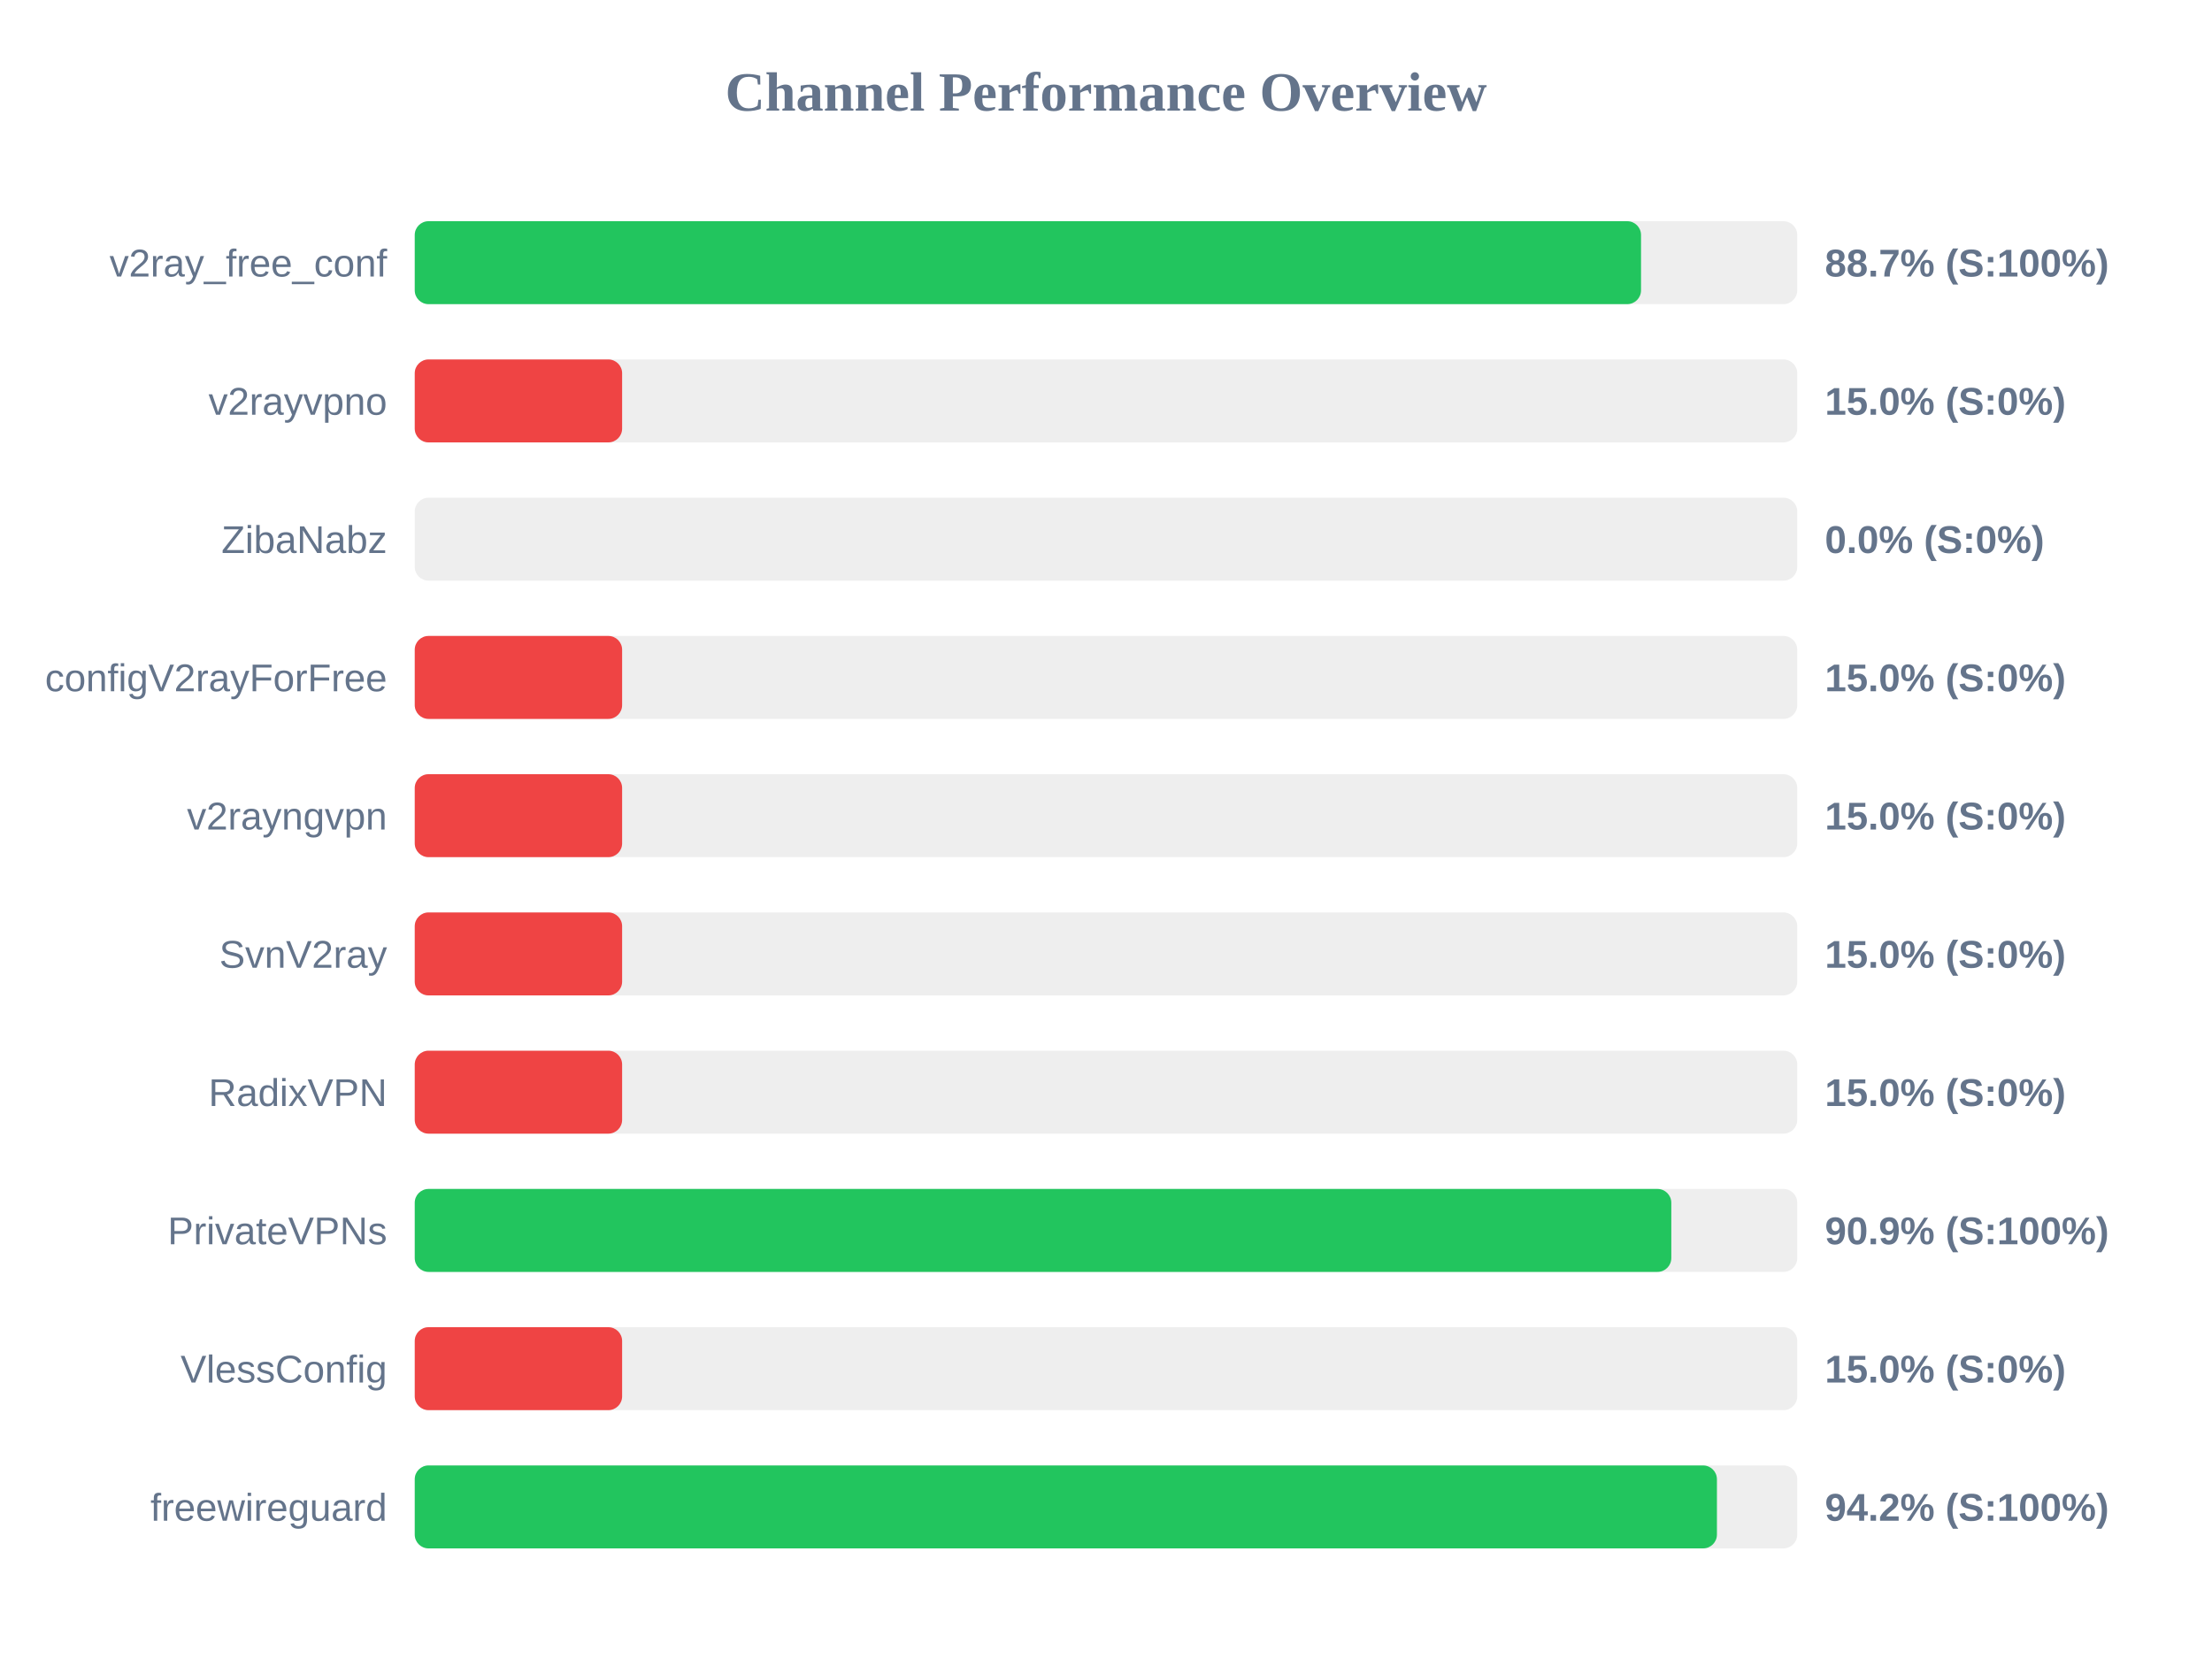
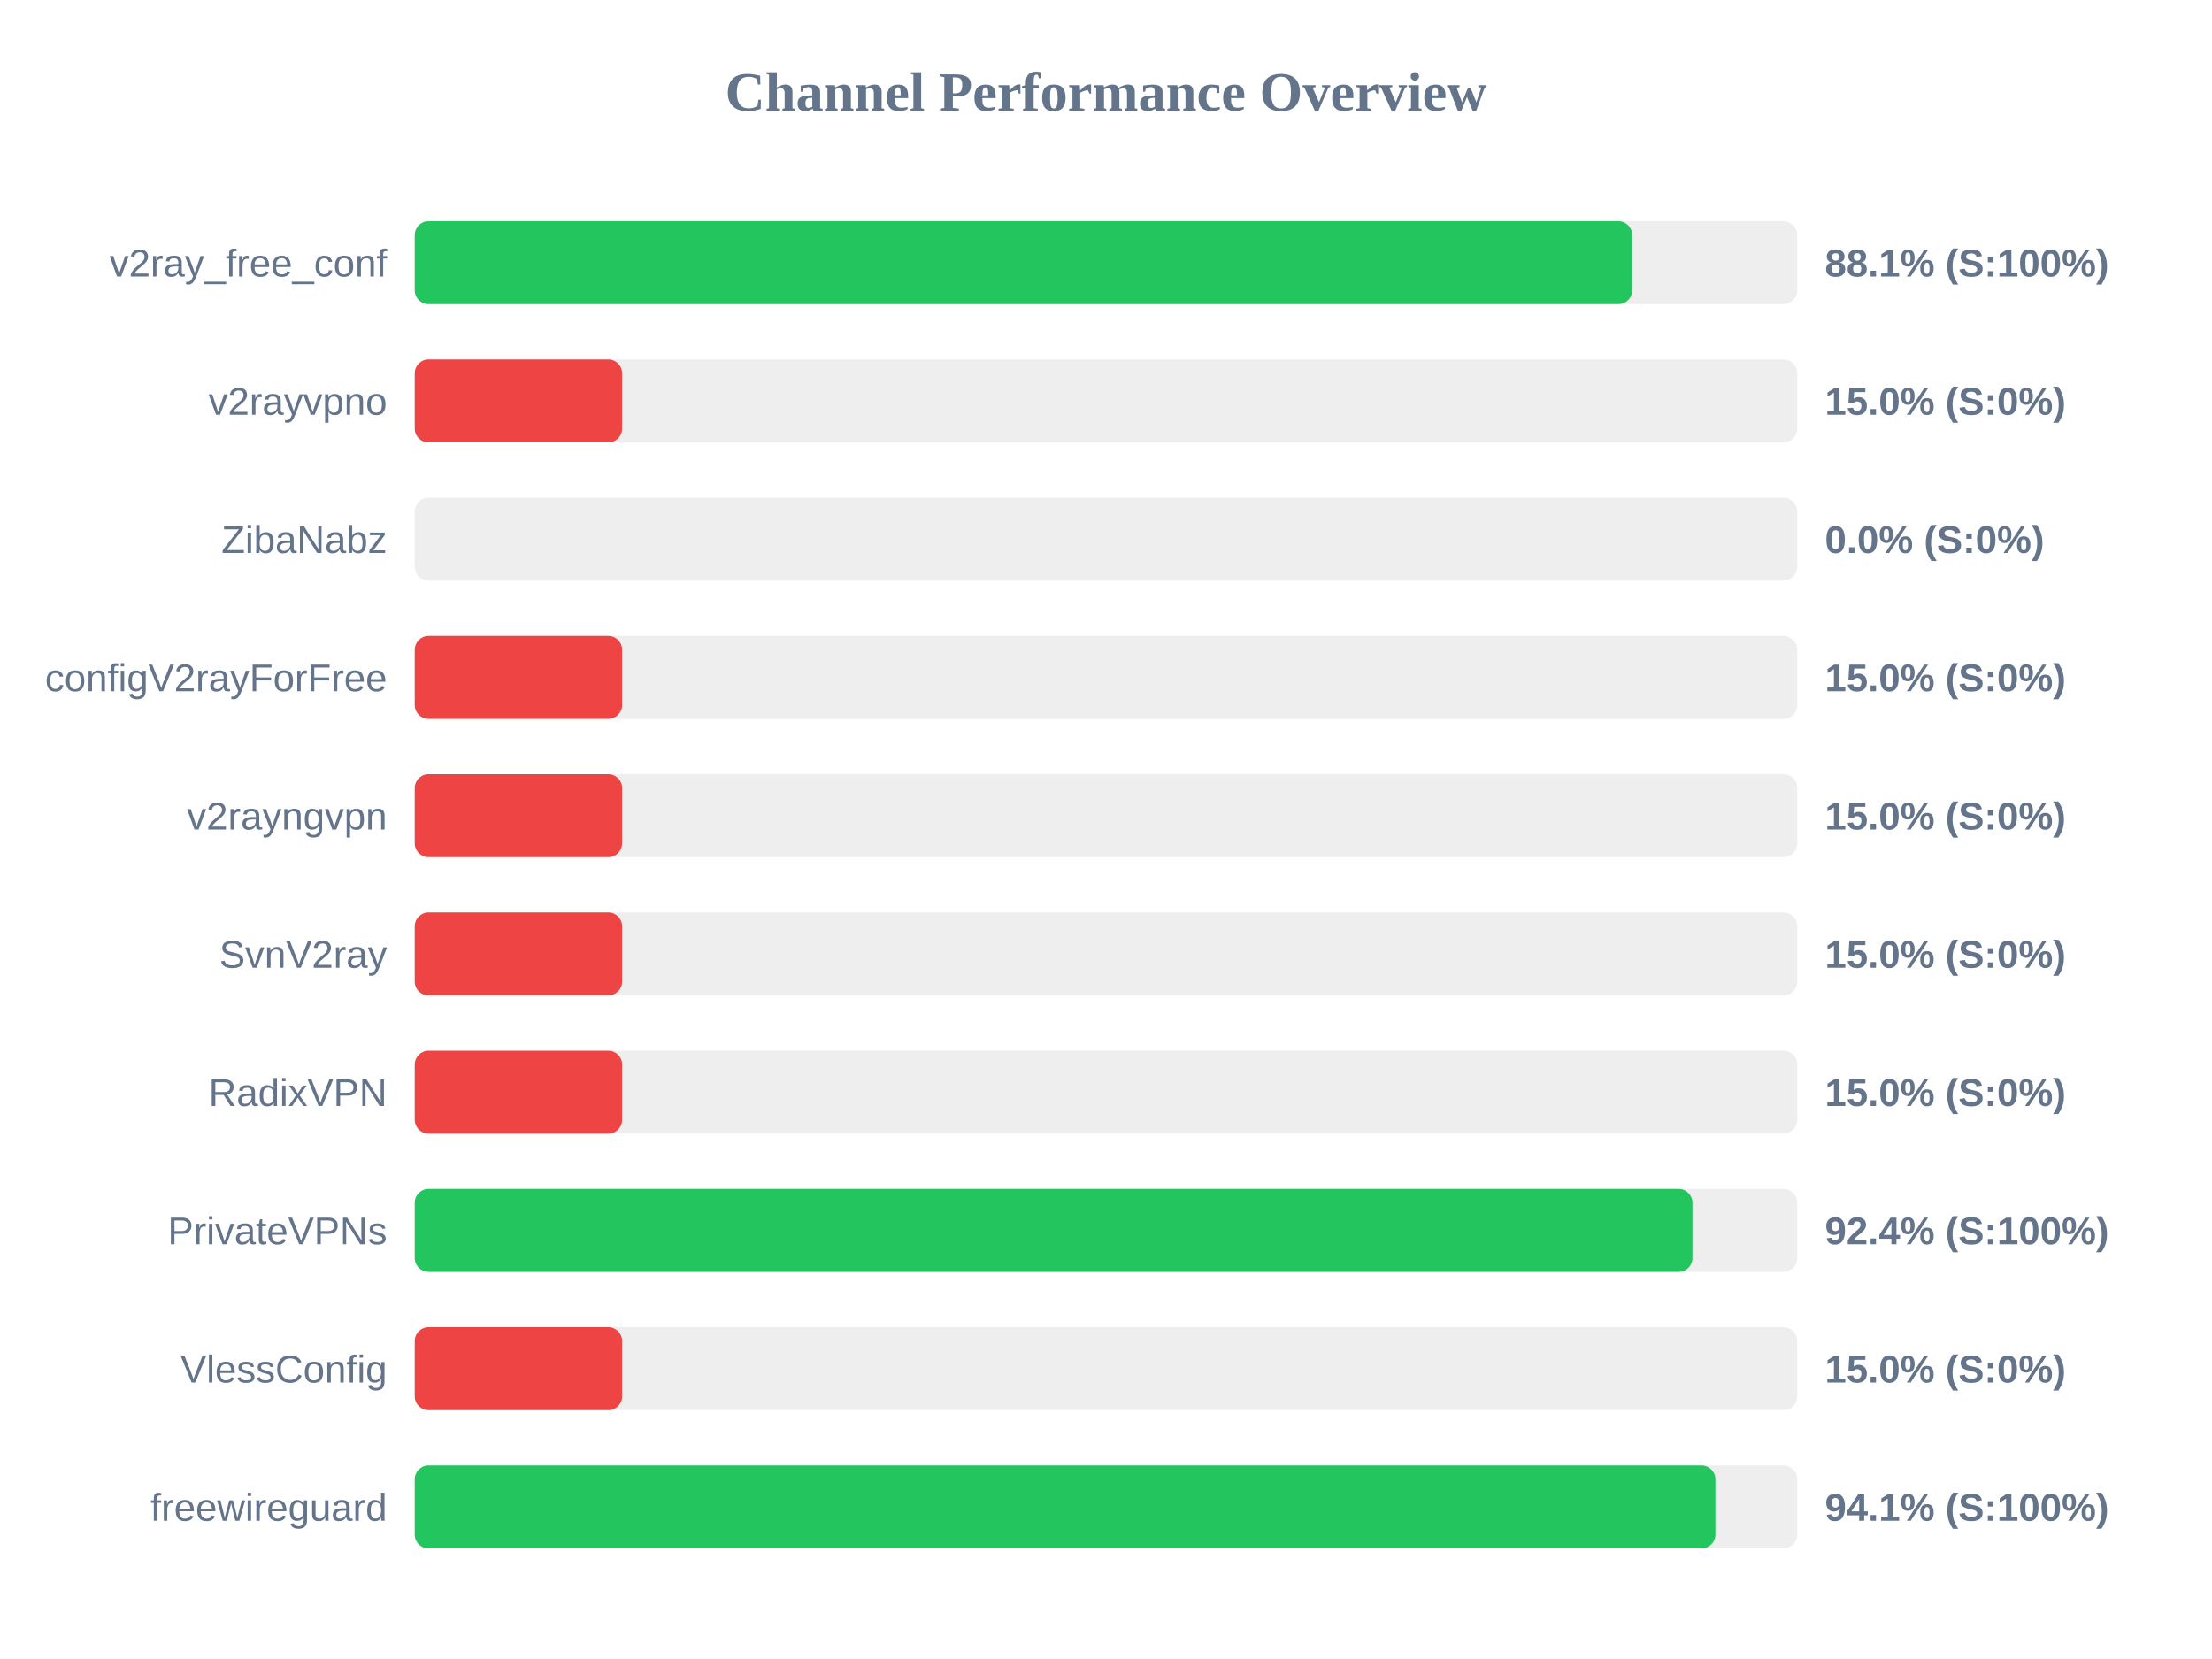
<svg xmlns="http://www.w3.org/2000/svg" width="800" height="600" version="1.1">
  <style>
        .row { font: 14px Arial; fill: #64748b; }
        .score { font: bold 14px Arial; fill: #64748b; }
    </style>
  <text x="400" y="40" text-anchor="middle" font-size="20px" font-weight="bold" fill="#64748b">Channel Performance Overview</text>
  <rect x="150" y="80" width="500" height="30" fill="#eee" rx="5" />
-   <rect x="150" y="80" width="443.5" height="30" fill="#22c55e" rx="5" />
+   <rect x="150" y="80" width="440.3" height="30" fill="#22c55e" rx="5" />
  <text x="140" y="100" text-anchor="end" class="row">v2ray_free_conf</text>
-   <text x="660" y="100" text-anchor="start" class="score">88.7% (S:100%)</text>
+   <text x="660" y="100" text-anchor="start" class="score">88.1% (S:100%)</text>
  <rect x="150" y="130" width="500" height="30" fill="#eee" rx="5" />
  <rect x="150" y="130" width="75.0" height="30" fill="#ef4444" rx="5" />
  <text x="140" y="150" text-anchor="end" class="row">v2rayvpno</text>
  <text x="660" y="150" text-anchor="start" class="score">15.0% (S:0%)</text>
  <rect x="150" y="180" width="500" height="30" fill="#eee" rx="5" />
  <rect x="150" y="180" width="0.0" height="30" fill="#ef4444" rx="5" />
  <text x="140" y="200" text-anchor="end" class="row">ZibaNabz</text>
  <text x="660" y="200" text-anchor="start" class="score">0.0% (S:0%)</text>
  <rect x="150" y="230" width="500" height="30" fill="#eee" rx="5" />
  <rect x="150" y="230" width="75.0" height="30" fill="#ef4444" rx="5" />
  <text x="140" y="250" text-anchor="end" class="row">configV2rayForFree</text>
  <text x="660" y="250" text-anchor="start" class="score">15.0% (S:0%)</text>
  <rect x="150" y="280" width="500" height="30" fill="#eee" rx="5" />
  <rect x="150" y="280" width="75.0" height="30" fill="#ef4444" rx="5" />
  <text x="140" y="300" text-anchor="end" class="row">v2rayngvpn</text>
  <text x="660" y="300" text-anchor="start" class="score">15.0% (S:0%)</text>
  <rect x="150" y="330" width="500" height="30" fill="#eee" rx="5" />
  <rect x="150" y="330" width="75.0" height="30" fill="#ef4444" rx="5" />
  <text x="140" y="350" text-anchor="end" class="row">SvnV2ray</text>
  <text x="660" y="350" text-anchor="start" class="score">15.0% (S:0%)</text>
  <rect x="150" y="380" width="500" height="30" fill="#eee" rx="5" />
  <rect x="150" y="380" width="75.0" height="30" fill="#ef4444" rx="5" />
  <text x="140" y="400" text-anchor="end" class="row">RadixVPN</text>
  <text x="660" y="400" text-anchor="start" class="score">15.0% (S:0%)</text>
  <rect x="150" y="430" width="500" height="30" fill="#eee" rx="5" />
-   <rect x="150" y="430" width="454.45" height="30" fill="#22c55e" rx="5" />
+   <rect x="150" y="430" width="462.1" height="30" fill="#22c55e" rx="5" />
  <text x="140" y="450" text-anchor="end" class="row">PrivateVPNs</text>
-   <text x="660" y="450" text-anchor="start" class="score">90.9% (S:100%)</text>
+   <text x="660" y="450" text-anchor="start" class="score">92.4% (S:100%)</text>
  <rect x="150" y="480" width="500" height="30" fill="#eee" rx="5" />
  <rect x="150" y="480" width="75.0" height="30" fill="#ef4444" rx="5" />
  <text x="140" y="500" text-anchor="end" class="row">VlessConfig</text>
  <text x="660" y="500" text-anchor="start" class="score">15.0% (S:0%)</text>
  <rect x="150" y="530" width="500" height="30" fill="#eee" rx="5" />
-   <rect x="150" y="530" width="470.95" height="30" fill="#22c55e" rx="5" />
+   <rect x="150" y="530" width="470.4" height="30" fill="#22c55e" rx="5" />
  <text x="140" y="550" text-anchor="end" class="row">freewireguard</text>
-   <text x="660" y="550" text-anchor="start" class="score">94.2% (S:100%)</text>
+   <text x="660" y="550" text-anchor="start" class="score">94.1% (S:100%)</text>
</svg>
